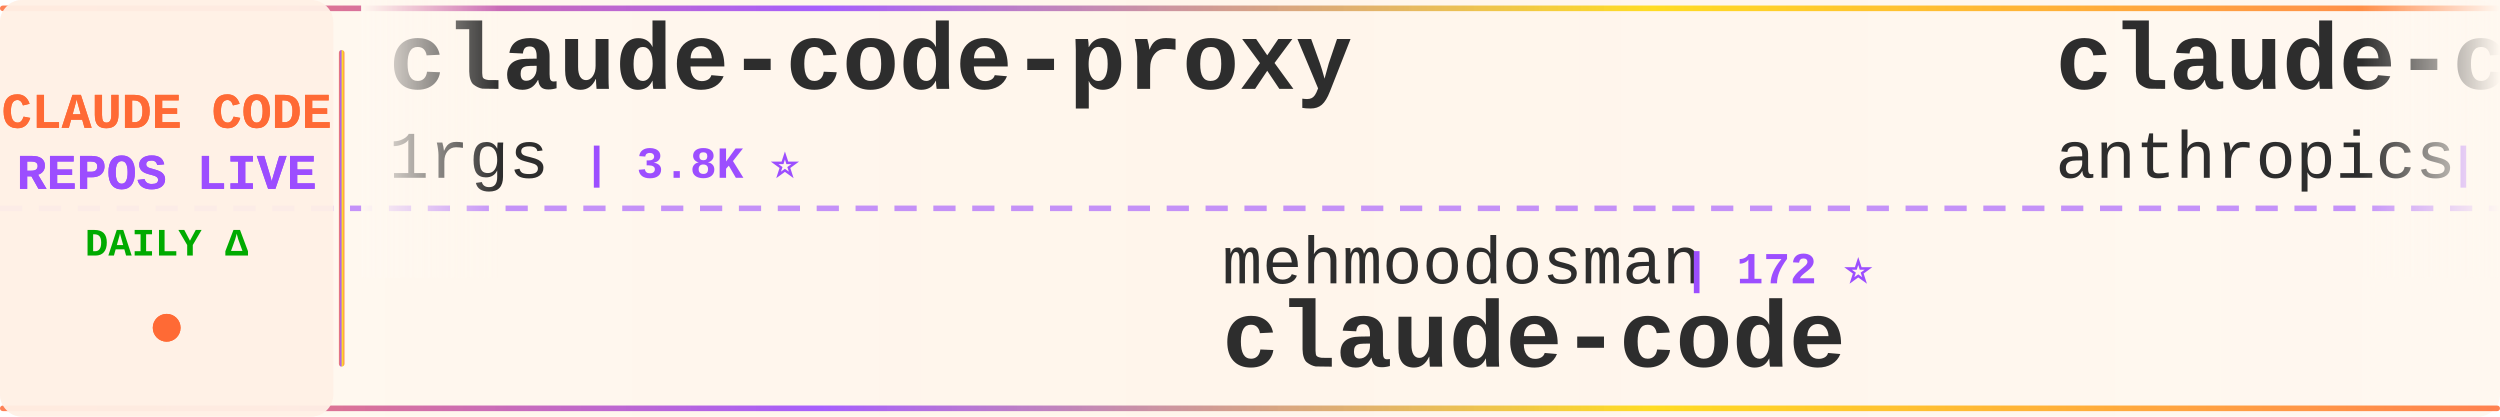
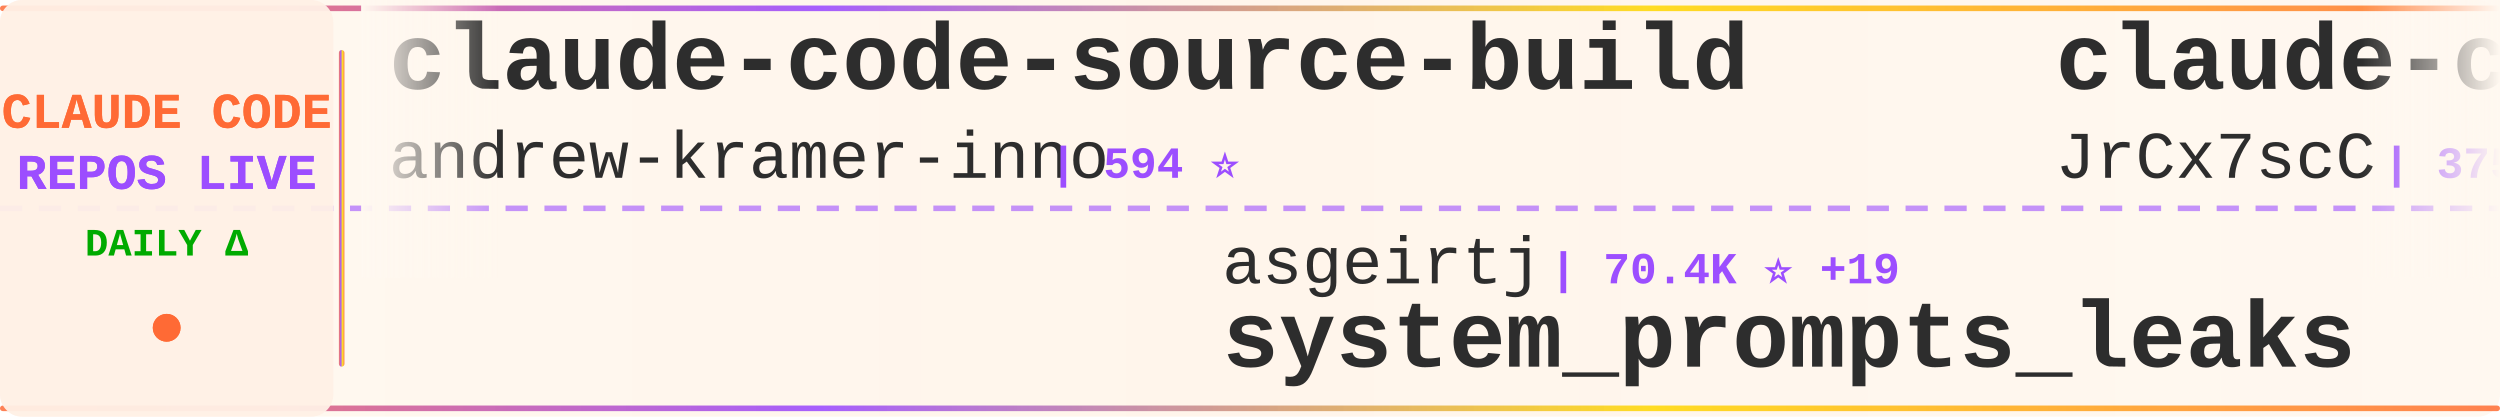
<svg xmlns="http://www.w3.org/2000/svg" width="900" height="150">
  <defs>
    <linearGradient id="tickerBg" x1="0%" y1="0%" x2="100%" y2="0%">
      <stop offset="0%" style="stop-color:#fff8f0;stop-opacity:0.98" />
      <stop offset="50%" style="stop-color:#fff5eb;stop-opacity:1" />
      <stop offset="100%" style="stop-color:#fff8f0;stop-opacity:0.98" />
    </linearGradient>
    <linearGradient id="borderGrad" x1="0%" y1="0%" x2="100%" y2="0%">
      <stop offset="0%" style="stop-color:#FF6B35;stop-opacity:0.85">
        <animate attributeName="stop-opacity" values="0.85;1;0.85" dur="2s" repeatCount="indefinite" />
      </stop>
      <stop offset="33%" style="stop-color:#9C4EFF;stop-opacity:0.9">
        <animate attributeName="stop-opacity" values="0.9;1;0.9" dur="2.2s" repeatCount="indefinite" />
      </stop>
      <stop offset="66%" style="stop-color:#FFD700;stop-opacity:0.85">
        <animate attributeName="stop-opacity" values="0.85;1;0.85" dur="1.8s" repeatCount="indefinite" />
      </stop>
      <stop offset="100%" style="stop-color:#FF6B35;stop-opacity:0.85">
        <animate attributeName="stop-opacity" values="0.85;1;0.85" dur="2s" repeatCount="indefinite" />
      </stop>
    </linearGradient>
    <filter id="textGlow">
      <feGaussianBlur stdDeviation="0.15" result="coloredBlur" />
      <feMerge>
        <feMergeNode in="coloredBlur" />
        <feMergeNode in="SourceGraphic" />
      </feMerge>
    </filter>
    <filter id="metricGlow">
      <feGaussianBlur stdDeviation="0.2" result="coloredBlur" />
      <feMerge>
        <feMergeNode in="coloredBlur" />
        <feMergeNode in="SourceGraphic" />
      </feMerge>
    </filter>
    <linearGradient id="leftFade" x1="0%" y1="0%" x2="100%" y2="0%">
      <stop offset="0%" style="stop-color:#fff8f0;stop-opacity:1" />
      <stop offset="100%" style="stop-color:#fff8f0;stop-opacity:0" />
    </linearGradient>
    <linearGradient id="rightFade" x1="0%" y1="0%" x2="100%" y2="0%">
      <stop offset="0%" style="stop-color:#fff8f0;stop-opacity:0" />
      <stop offset="100%" style="stop-color:#fff8f0;stop-opacity:1" />
    </linearGradient>
  </defs>
  <rect width="900" height="150" fill="url(#tickerBg)" rx="8" />
  <rect x="0" y="2" width="900" height="2" fill="url(#borderGrad)" rx="1" />
  <rect x="0" y="146" width="900" height="2" fill="url(#borderGrad)" rx="1" />
  <line x1="0" y1="75" x2="900" y2="75" stroke="#9C4EFF" stroke-width="2" stroke-dasharray="8 6" opacity="0.6" />
  <rect x="0" y="0" width="120" height="150" fill="#fff0e6" opacity="0.95" rx="8" />
  <text x="60" y="46" font-family="'Courier New', monospace" font-size="18" font-weight="bold" fill="#FF6B35" text-anchor="middle" filter="url(#textGlow)">
    CLAUDE CODE
  </text>
  <text x="60" y="68" font-family="'Courier New', monospace" font-size="18" font-weight="bold" fill="#9C4EFF" text-anchor="middle" filter="url(#textGlow)">
    REPOS LIVE
  </text>
  <text x="60" y="92" font-family="'Courier New', monospace" font-size="14" font-weight="bold" fill="#00aa00" text-anchor="middle">
    DAILY Δ
  </text>
  <circle cx="60" cy="118" r="5" fill="#FF6B35" filter="url(#metricGlow)">
    <animate attributeName="r" values="4;6;4" dur="1.5s" repeatCount="indefinite" />
    <animate attributeName="opacity" values="0.6;1;0.6" dur="1.5s" repeatCount="indefinite" />
  </circle>
  <rect x="122" y="18" width="2" height="114" fill="url(#borderGrad)" rx="1" />
  <clipPath id="tickerClip">
    <rect x="130" y="0" width="770" height="150" />
  </clipPath>
  <g clip-path="url(#tickerClip)">
    <g id="tickerItems">
      <animateTransform attributeName="transform" attributeType="XML" type="translate" from="0 0" to="-3000 0" dur="54s" repeatCount="indefinite" />
      <g transform="translate(0, 0)">
-         <text x="140" y="32" font-family="'Courier New', monospace" font-size="34" font-weight="bold" fill="#2d2d2d">claude-code-proxy</text>
-         <text x="140" y="64" font-family="'Courier New', monospace" font-size="24" font-weight="normal" fill="#2d2d2d" opacity="1.0">1rgs</text>
-         <text x="210" y="64" font-family="'Courier New', monospace" font-size="16" font-weight="bold" fill="#9C4EFF"> | 3.8K ⭐</text>
-       </g>
-       <g transform="translate(300, 0)">
-         <text x="140" y="102" font-family="'Courier New', monospace" font-size="24" font-weight="normal" fill="#2d2d2d" opacity="1.0">mehmoodosman</text>
-         <text x="306" y="102" font-family="'Courier New', monospace" font-size="16" font-weight="bold" fill="#9C4EFF"> | 172 ⭐</text>
-         <text x="140" y="132" font-family="'Courier New', monospace" font-size="34" font-weight="bold" fill="#2d2d2d">claude-code</text>
-       </g>
-       <g transform="translate(600, 0)">
-         <text x="140" y="32" font-family="'Courier New', monospace" font-size="34" font-weight="bold" fill="#2d2d2d">claude-code-base-action</text>
-         <text x="140" y="64" font-family="'Courier New', monospace" font-size="24" font-weight="normal" fill="#2d2d2d" opacity="1.0">anthropics</text>
-         <text x="282" y="64" font-family="'Courier New', monospace" font-size="16" font-weight="bold" fill="#9C4EFF"> | 1.0K ⭐</text>
-       </g>
-       <g transform="translate(900, 0)">
-         <text x="140" y="102" font-family="'Courier New', monospace" font-size="24" font-weight="normal" fill="#2d2d2d" opacity="1.0">FlorianBruniaux</text>
-         <text x="342" y="102" font-family="'Courier New', monospace" font-size="16" font-weight="bold" fill="#9C4EFF"> | 6.3K ⭐</text>
-         <text x="140" y="132" font-family="'Courier New', monospace" font-size="34" font-weight="bold" fill="#2d2d2d">claude-code-ultimate-gui...</text>
-       </g>
-       <g transform="translate(1200, 0)">
-         <text x="140" y="32" font-family="'Courier New', monospace" font-size="34" font-weight="bold" fill="#2d2d2d">claude-code-guide</text>
-         <text x="140" y="64" font-family="'Courier New', monospace" font-size="24" font-weight="normal" fill="#2d2d2d" opacity="1.0">Cranot</text>
-         <text x="234" y="64" font-family="'Courier New', monospace" font-size="16" font-weight="bold" fill="#9C4EFF"> | 2.9K ⭐</text>
-       </g>
-       <g transform="translate(1500, 0)">
-         <text x="140" y="102" font-family="'Courier New', monospace" font-size="24" font-weight="normal" fill="#2d2d2d" opacity="1.0">zebbern</text>
-         <text x="246" y="102" font-family="'Courier New', monospace" font-size="16" font-weight="bold" fill="#9C4EFF"> | 4.7K ⭐</text>
-         <text x="140" y="132" font-family="'Courier New', monospace" font-size="34" font-weight="bold" fill="#2d2d2d">claude-code-guide</text>
-       </g>
-       <g transform="translate(1800, 0)">
        <text x="140" y="32" font-family="'Courier New', monospace" font-size="34" font-weight="bold" fill="#2d2d2d">claude-code-source-build</text>
        <text x="140" y="64" font-family="'Courier New', monospace" font-size="24" font-weight="normal" fill="#2d2d2d" opacity="1.0">andrew-kramer-inno</text>
        <text x="378" y="64" font-family="'Courier New', monospace" font-size="16" font-weight="bold" fill="#9C4EFF"> | 594 ⭐</text>
      </g>
+       <g transform="translate(300, 0)">
+         <text x="140" y="102" font-family="'Courier New', monospace" font-size="24" font-weight="normal" fill="#2d2d2d" opacity="1.0">asgeirtj</text>
+         <text x="258" y="102" font-family="'Courier New', monospace" font-size="16" font-weight="bold" fill="#9C4EFF"> | 70.4K ⭐ +19</text>
+         <text x="140" y="132" font-family="'Courier New', monospace" font-size="34" font-weight="bold" fill="#2d2d2d">system_prompts_leaks</text>
+       </g>
+       <g transform="translate(600, 0)">
+         <text x="140" y="32" font-family="'Courier New', monospace" font-size="34" font-weight="bold" fill="#2d2d2d">claude-code-source</text>
+         <text x="140" y="64" font-family="'Courier New', monospace" font-size="24" font-weight="normal" fill="#2d2d2d" opacity="1.0">JrCx7scC</text>
+         <text x="258" y="64" font-family="'Courier New', monospace" font-size="16" font-weight="bold" fill="#9C4EFF"> | 375 ⭐</text>
+       </g>
+       <g transform="translate(900, 0)">
+         <text x="140" y="102" font-family="'Courier New', monospace" font-size="24" font-weight="normal" fill="#2d2d2d" opacity="1.0">fazxes</text>
+         <text x="234" y="102" font-family="'Courier New', monospace" font-size="16" font-weight="bold" fill="#9C4EFF"> | 246 ⭐</text>
+         <text x="140" y="132" font-family="'Courier New', monospace" font-size="34" font-weight="bold" fill="#2d2d2d">Claude-code</text>
+       </g>
+       <g transform="translate(1200, 0)">
+         <text x="140" y="32" font-family="'Courier New', monospace" font-size="34" font-weight="bold" fill="#2d2d2d">claude-code-guide</text>
+         <text x="140" y="64" font-family="'Courier New', monospace" font-size="24" font-weight="normal" fill="#2d2d2d" opacity="1.0">zebbern</text>
+         <text x="246" y="64" font-family="'Courier New', monospace" font-size="16" font-weight="bold" fill="#9C4EFF"> | 4.7K ⭐</text>
+       </g>
+       <g transform="translate(1500, 0)">
+         <text x="140" y="102" font-family="'Courier New', monospace" font-size="24" font-weight="normal" fill="#2d2d2d" opacity="1.0">ccplugins</text>
+         <text x="270" y="102" font-family="'Courier New', monospace" font-size="16" font-weight="bold" fill="#9C4EFF"> | 990 ⭐</text>
+         <text x="140" y="132" font-family="'Courier New', monospace" font-size="34" font-weight="bold" fill="#2d2d2d">awesome-claude-code-plug...</text>
+       </g>
+       <g transform="translate(1800, 0)">
+         <text x="140" y="32" font-family="'Courier New', monospace" font-size="34" font-weight="bold" fill="#2d2d2d">claude-code-ultimate-gui...</text>
+         <text x="140" y="64" font-family="'Courier New', monospace" font-size="24" font-weight="normal" fill="#2d2d2d" opacity="1.0">FlorianBruniaux</text>
+         <text x="342" y="64" font-family="'Courier New', monospace" font-size="16" font-weight="bold" fill="#9C4EFF"> | 6.3K ⭐ +3</text>
+       </g>
      <g transform="translate(2100, 0)">
-         <text x="140" y="102" font-family="'Courier New', monospace" font-size="24" font-weight="normal" fill="#2d2d2d" opacity="1.0">AICoderTudou</text>
-         <text x="306" y="102" font-family="'Courier New', monospace" font-size="16" font-weight="bold" fill="#9C4EFF"> | 491 ⭐</text>
-         <text x="140" y="132" font-family="'Courier New', monospace" font-size="34" font-weight="bold" fill="#2d2d2d">claude-code-tudou</text>
+         <text x="140" y="102" font-family="'Courier New', monospace" font-size="24" font-weight="normal" fill="#2d2d2d" opacity="1.0">techjarves</text>
+         <text x="282" y="102" font-family="'Courier New', monospace" font-size="16" font-weight="bold" fill="#9C4EFF"> | 1.6K ⭐ +2</text>
+         <text x="140" y="132" font-family="'Courier New', monospace" font-size="34" font-weight="bold" fill="#2d2d2d">ClaudeCode-Portable</text>
      </g>
      <g transform="translate(2400, 0)">
-         <text x="140" y="32" font-family="'Courier New', monospace" font-size="34" font-weight="bold" fill="#2d2d2d">claude-code-skills</text>
-         <text x="140" y="64" font-family="'Courier New', monospace" font-size="24" font-weight="normal" fill="#2d2d2d" opacity="1.0">daymade</text>
-         <text x="246" y="64" font-family="'Courier New', monospace" font-size="16" font-weight="bold" fill="#9C4EFF"> | 1.5K ⭐</text>
+         <text x="140" y="32" font-family="'Courier New', monospace" font-size="34" font-weight="bold" fill="#2d2d2d">claude-code-webui</text>
+         <text x="140" y="64" font-family="'Courier New', monospace" font-size="24" font-weight="normal" fill="#2d2d2d" opacity="1.0">sugyan</text>
+         <text x="234" y="64" font-family="'Courier New', monospace" font-size="16" font-weight="bold" fill="#9C4EFF"> | 1.1K ⭐</text>
      </g>
      <g transform="translate(2700, 0)">
-         <text x="140" y="102" font-family="'Courier New', monospace" font-size="24" font-weight="normal" fill="#2d2d2d" opacity="1.0">777genius</text>
-         <text x="270" y="102" font-family="'Courier New', monospace" font-size="16" font-weight="bold" fill="#9C4EFF"> | 936 ⭐</text>
-         <text x="140" y="132" font-family="'Courier New', monospace" font-size="34" font-weight="bold" fill="#2d2d2d">claude-code-source-code</text>
+         <text x="140" y="102" font-family="'Courier New', monospace" font-size="24" font-weight="normal" fill="#2d2d2d" opacity="1.0">Onewon</text>
+         <text x="234" y="102" font-family="'Courier New', monospace" font-size="16" font-weight="bold" fill="#9C4EFF"> | 182 ⭐</text>
+         <text x="140" y="132" font-family="'Courier New', monospace" font-size="34" font-weight="bold" fill="#2d2d2d">claude-code</text>
      </g>
      <g transform="translate(3000, 0)">
-         <text x="140" y="32" font-family="'Courier New', monospace" font-size="34" font-weight="bold" fill="#2d2d2d">claude-code-proxy</text>
-         <text x="140" y="64" font-family="'Courier New', monospace" font-size="24" font-weight="normal" fill="#2d2d2d" opacity="1.0">1rgs</text>
-         <text x="210" y="64" font-family="'Courier New', monospace" font-size="16" font-weight="bold" fill="#9C4EFF"> | 3.8K ⭐</text>
+         <text x="140" y="32" font-family="'Courier New', monospace" font-size="34" font-weight="bold" fill="#2d2d2d">claude-code-source-build</text>
+         <text x="140" y="64" font-family="'Courier New', monospace" font-size="24" font-weight="normal" fill="#2d2d2d" opacity="1.0">andrew-kramer-inno</text>
+         <text x="378" y="64" font-family="'Courier New', monospace" font-size="16" font-weight="bold" fill="#9C4EFF"> | 594 ⭐</text>
      </g>
      <g transform="translate(3300, 0)">
-         <text x="140" y="102" font-family="'Courier New', monospace" font-size="24" font-weight="normal" fill="#2d2d2d" opacity="1.0">mehmoodosman</text>
-         <text x="306" y="102" font-family="'Courier New', monospace" font-size="16" font-weight="bold" fill="#9C4EFF"> | 172 ⭐</text>
-         <text x="140" y="132" font-family="'Courier New', monospace" font-size="34" font-weight="bold" fill="#2d2d2d">claude-code</text>
+         <text x="140" y="102" font-family="'Courier New', monospace" font-size="24" font-weight="normal" fill="#2d2d2d" opacity="1.0">asgeirtj</text>
+         <text x="258" y="102" font-family="'Courier New', monospace" font-size="16" font-weight="bold" fill="#9C4EFF"> | 70.4K ⭐ +19</text>
+         <text x="140" y="132" font-family="'Courier New', monospace" font-size="34" font-weight="bold" fill="#2d2d2d">system_prompts_leaks</text>
      </g>
      <g transform="translate(3600, 0)">
-         <text x="140" y="32" font-family="'Courier New', monospace" font-size="34" font-weight="bold" fill="#2d2d2d">claude-code-base-action</text>
-         <text x="140" y="64" font-family="'Courier New', monospace" font-size="24" font-weight="normal" fill="#2d2d2d" opacity="1.0">anthropics</text>
-         <text x="282" y="64" font-family="'Courier New', monospace" font-size="16" font-weight="bold" fill="#9C4EFF"> | 1.0K ⭐</text>
+         <text x="140" y="32" font-family="'Courier New', monospace" font-size="34" font-weight="bold" fill="#2d2d2d">claude-code-source</text>
+         <text x="140" y="64" font-family="'Courier New', monospace" font-size="24" font-weight="normal" fill="#2d2d2d" opacity="1.0">JrCx7scC</text>
+         <text x="258" y="64" font-family="'Courier New', monospace" font-size="16" font-weight="bold" fill="#9C4EFF"> | 375 ⭐</text>
      </g>
      <g transform="translate(3900, 0)">
-         <text x="140" y="102" font-family="'Courier New', monospace" font-size="24" font-weight="normal" fill="#2d2d2d" opacity="1.0">FlorianBruniaux</text>
-         <text x="342" y="102" font-family="'Courier New', monospace" font-size="16" font-weight="bold" fill="#9C4EFF"> | 6.3K ⭐</text>
-         <text x="140" y="132" font-family="'Courier New', monospace" font-size="34" font-weight="bold" fill="#2d2d2d">claude-code-ultimate-gui...</text>
+         <text x="140" y="102" font-family="'Courier New', monospace" font-size="24" font-weight="normal" fill="#2d2d2d" opacity="1.0">fazxes</text>
+         <text x="234" y="102" font-family="'Courier New', monospace" font-size="16" font-weight="bold" fill="#9C4EFF"> | 246 ⭐</text>
+         <text x="140" y="132" font-family="'Courier New', monospace" font-size="34" font-weight="bold" fill="#2d2d2d">Claude-code</text>
      </g>
    </g>
  </g>
  <rect x="130" y="0" width="50" height="100" fill="url(#leftFade)" />
  <rect x="850" y="0" width="50" height="100" fill="url(#rightFade)" />
</svg>
